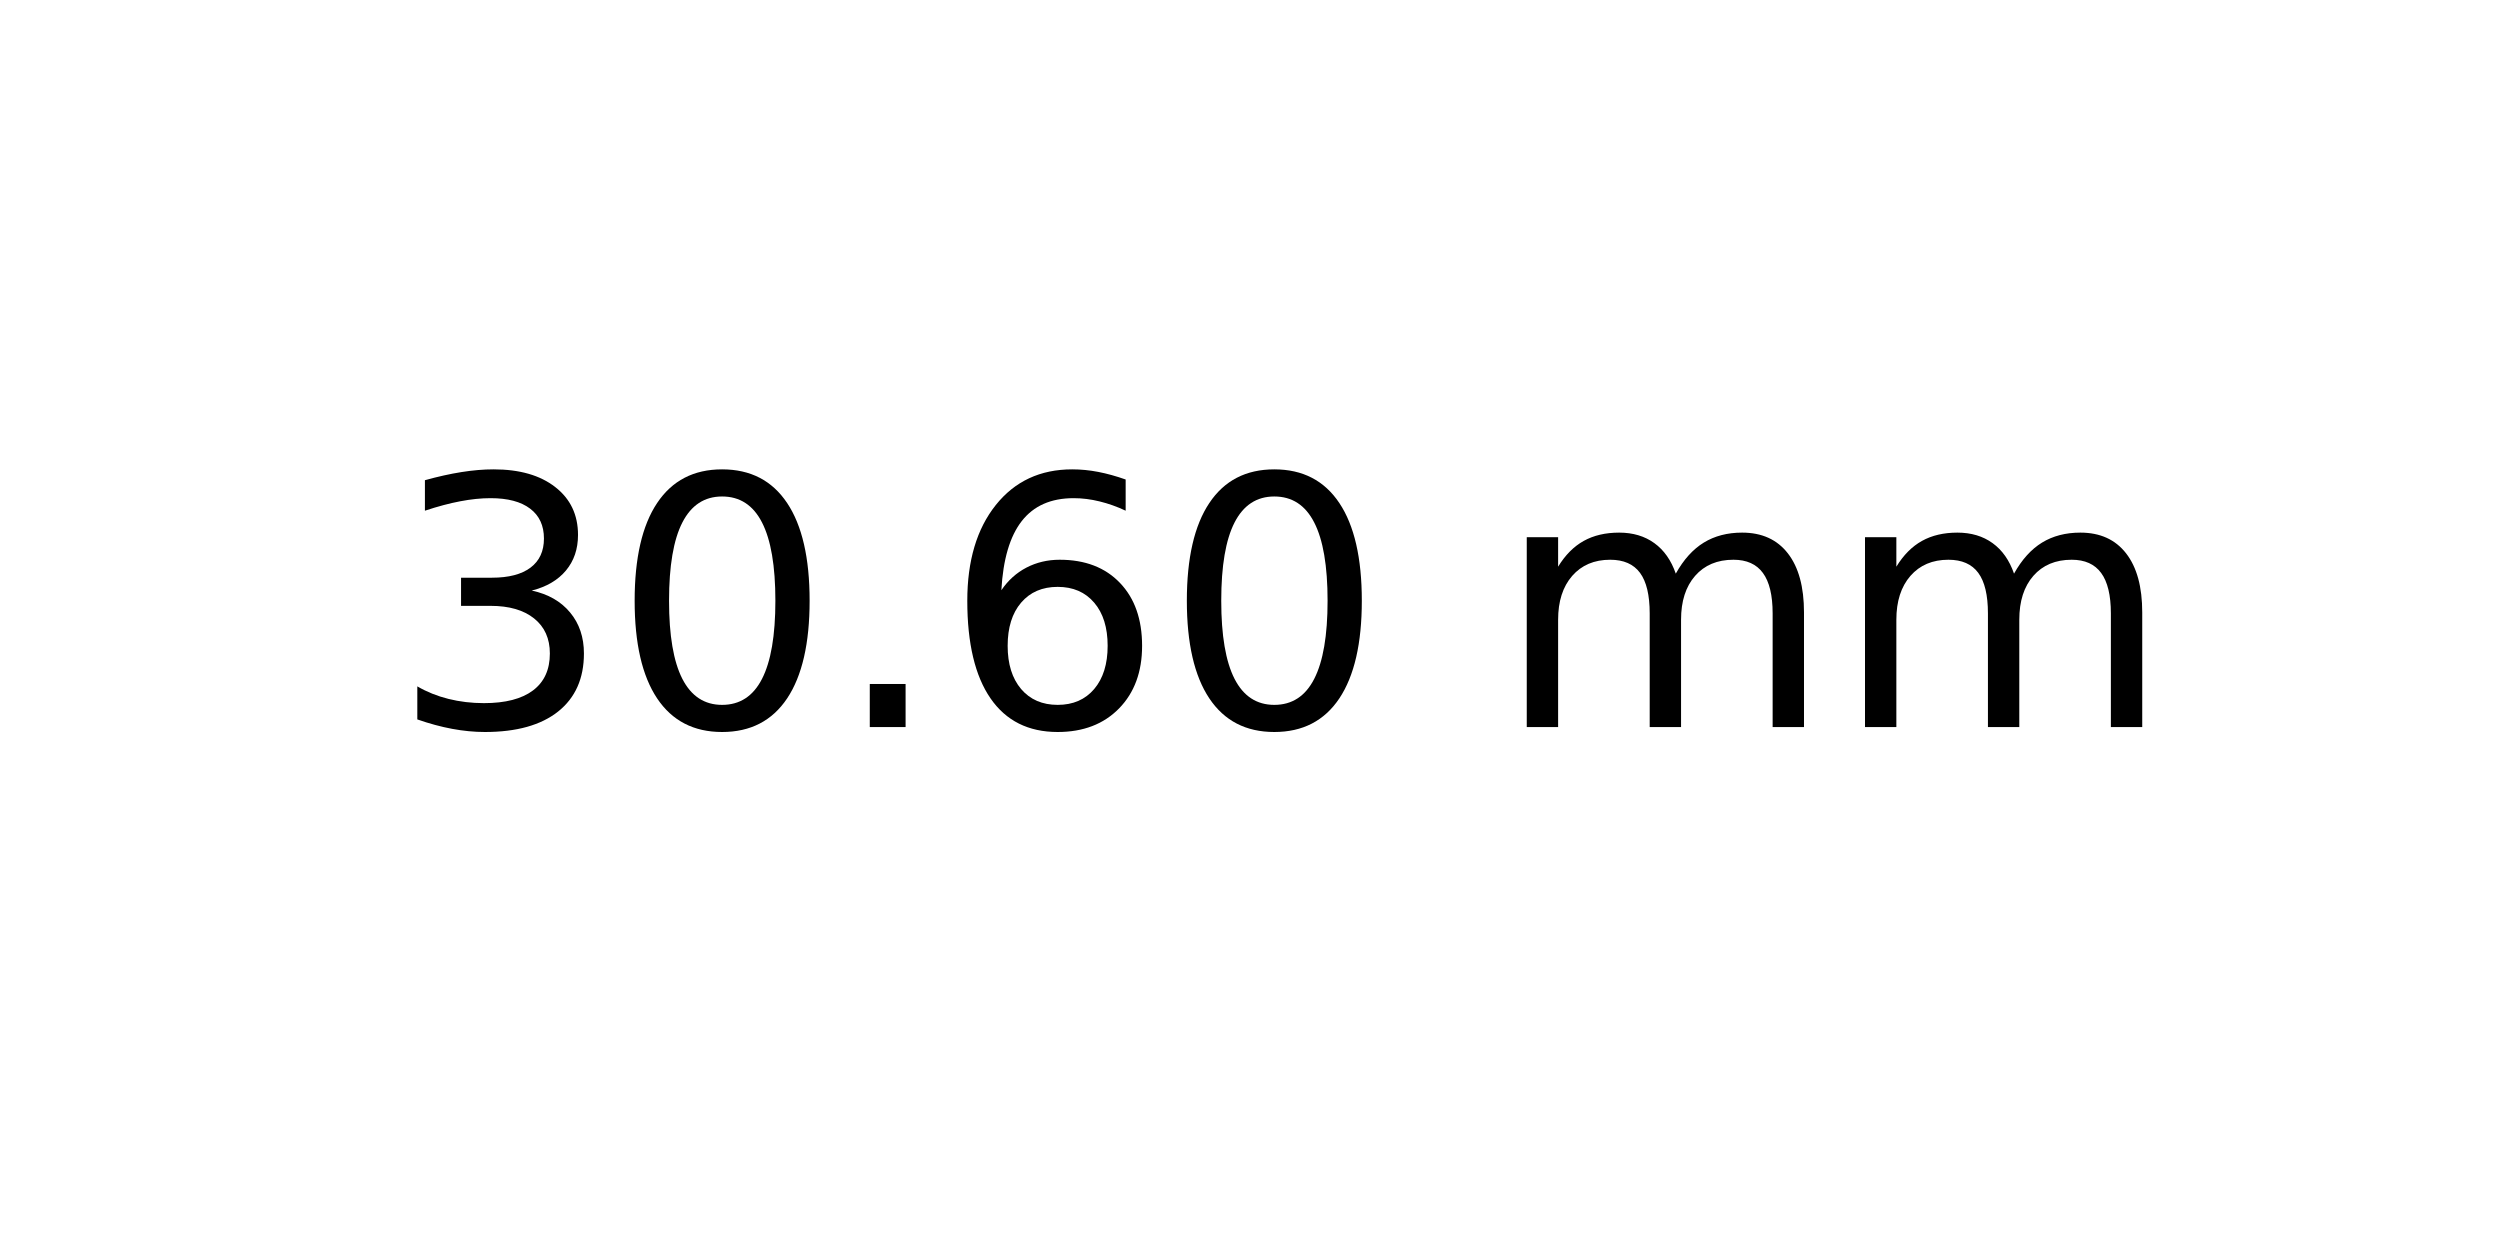
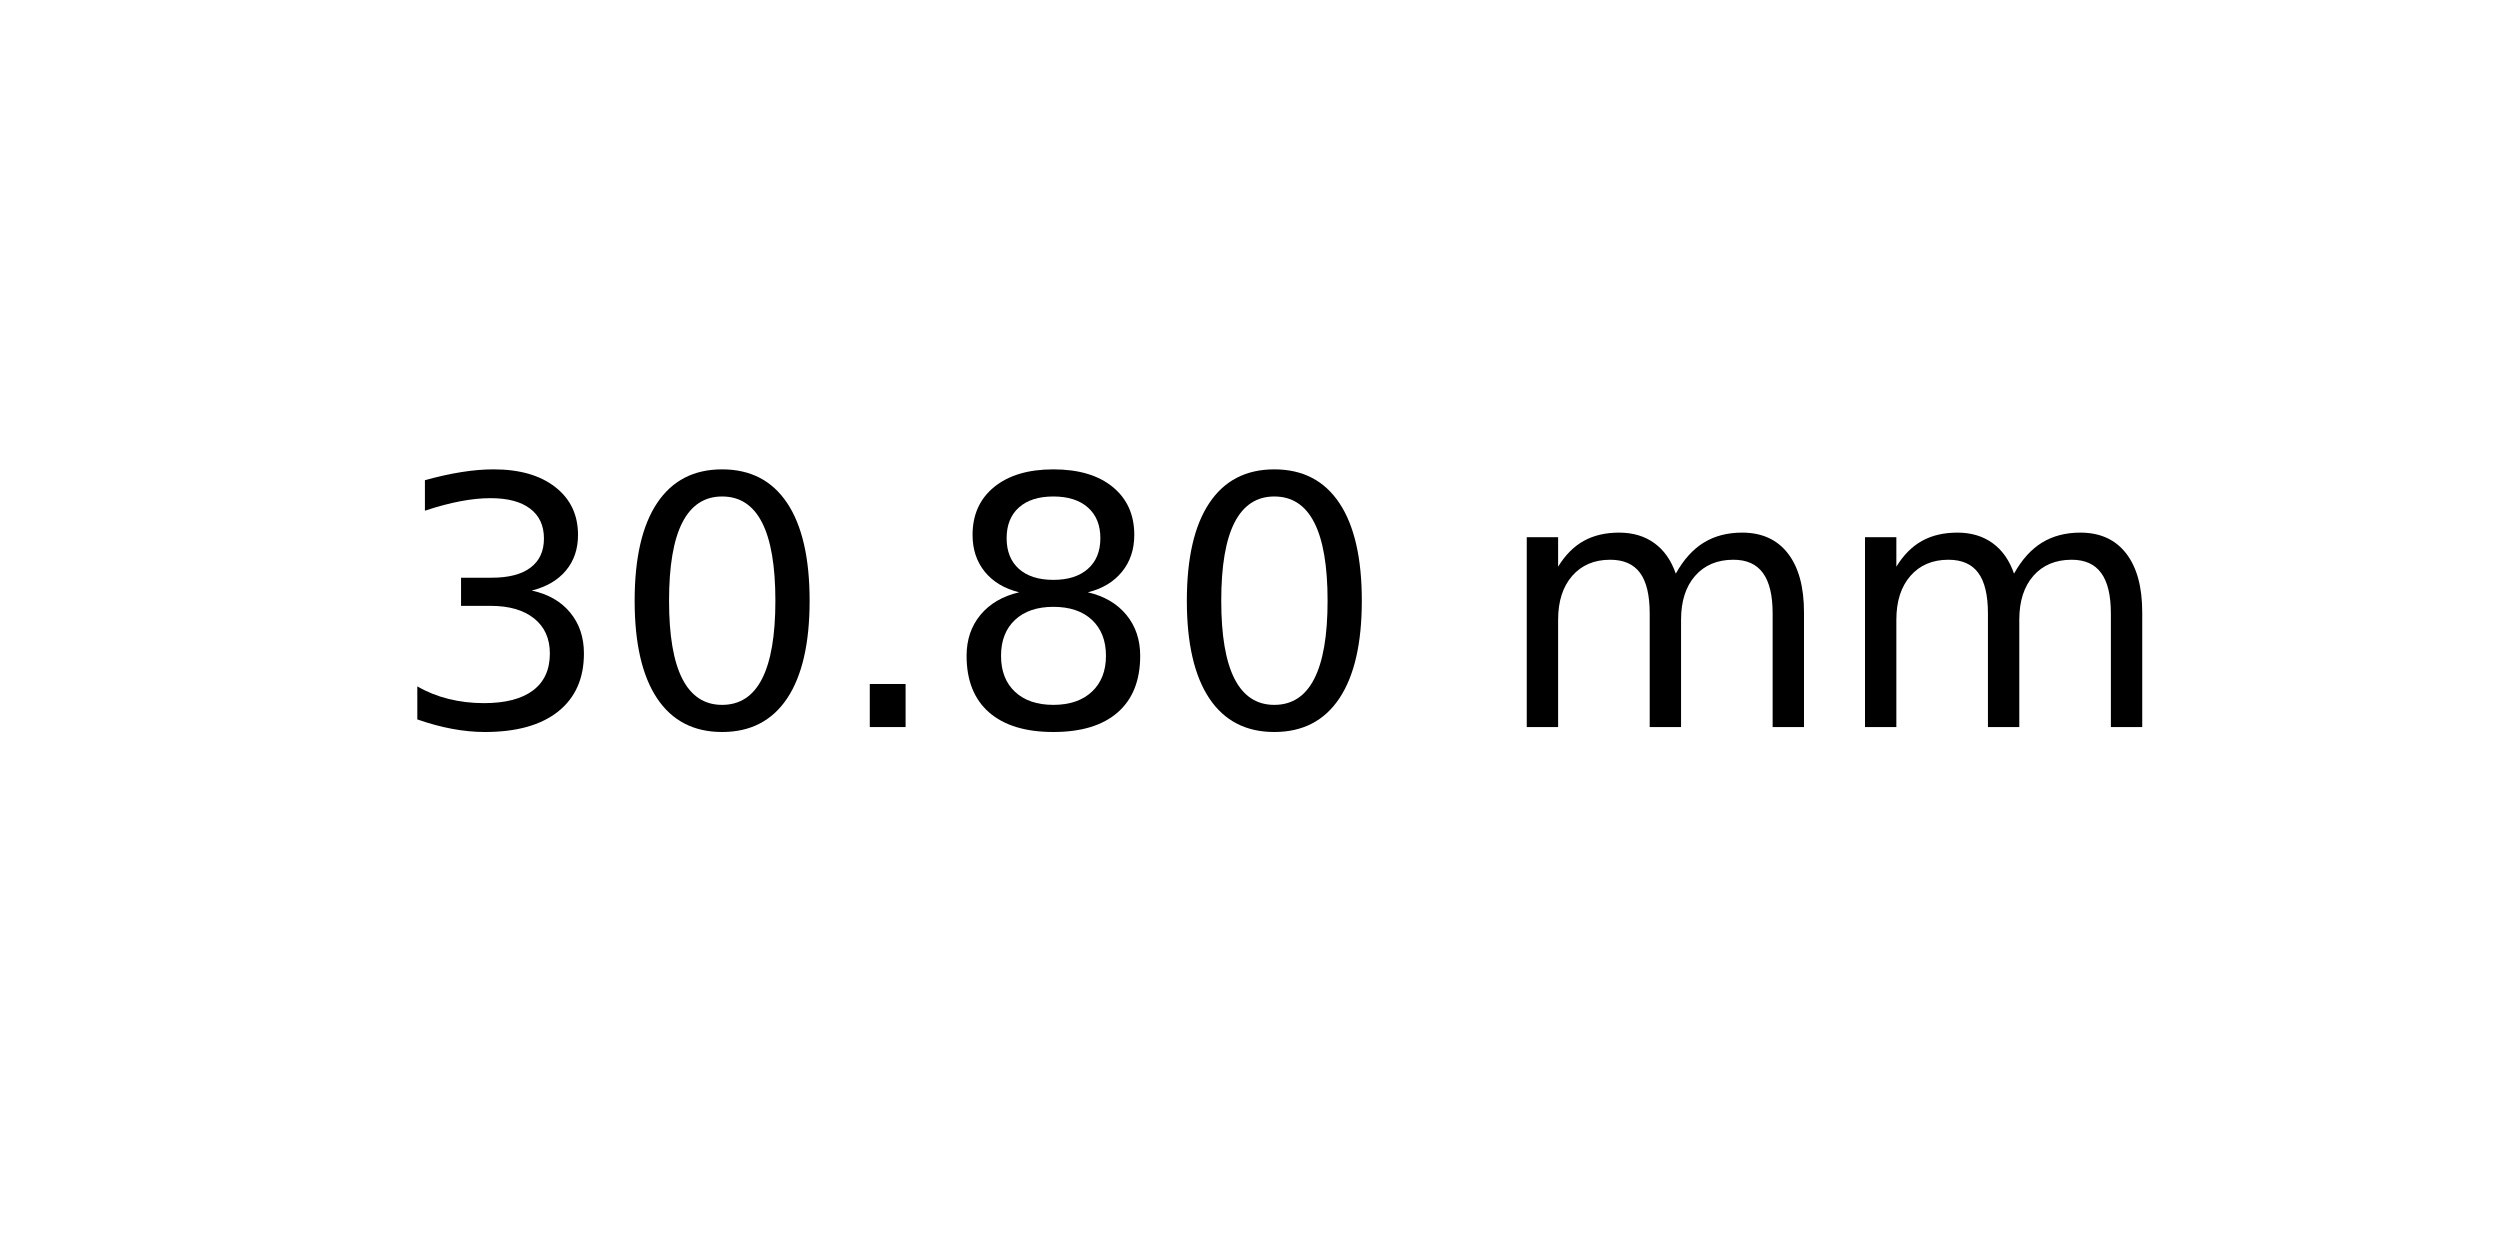
<svg xmlns="http://www.w3.org/2000/svg" xmlns:xlink="http://www.w3.org/1999/xlink" width="72pt" height="36pt" viewBox="0 0 72 36" version="1.1">
  <defs>
    <style type="text/css">*{stroke-linejoin: round; stroke-linecap: butt}</style>
  </defs>
  <g id="figure_1">
    <g id="axes_1">
      <g id="text_1">
        <g transform="translate(11.25625 20.93937) scale(0.1 -0.1)">
          <defs>
            <path id="DejaVuSans-33" d="M 2597 2516  Q 3050 2419 3304 2112  Q 3559 1806 3559 1356  Q 3559 666 3084 287  Q 2609 -91 1734 -91  Q 1441 -91 1130 -33  Q 819 25 488 141  L 488 750  Q 750 597 1062 519  Q 1375 441 1716 441  Q 2309 441 2620 675  Q 2931 909 2931 1356  Q 2931 1769 2642 2001  Q 2353 2234 1838 2234  L 1294 2234  L 1294 2753  L 1863 2753  Q 2328 2753 2575 2939  Q 2822 3125 2822 3475  Q 2822 3834 2567 4026  Q 2313 4219 1838 4219  Q 1578 4219 1281 4162  Q 984 4106 628 3988  L 628 4550  Q 988 4650 1302 4700  Q 1616 4750 1894 4750  Q 2613 4750 3031 4423  Q 3450 4097 3450 3541  Q 3450 3153 3228 2886  Q 3006 2619 2597 2516  z " transform="scale(0.015625)" />
            <path id="DejaVuSans-30" d="M 2034 4250  Q 1547 4250 1301 3770  Q 1056 3291 1056 2328  Q 1056 1369 1301 889  Q 1547 409 2034 409  Q 2525 409 2770 889  Q 3016 1369 3016 2328  Q 3016 3291 2770 3770  Q 2525 4250 2034 4250  z M 2034 4750  Q 2819 4750 3233 4129  Q 3647 3509 3647 2328  Q 3647 1150 3233 529  Q 2819 -91 2034 -91  Q 1250 -91 836 529  Q 422 1150 422 2328  Q 422 3509 836 4129  Q 1250 4750 2034 4750  z " transform="scale(0.015625)" />
            <path id="DejaVuSans-2e" d="M 684 794  L 1344 794  L 1344 0  L 684 0  L 684 794  z " transform="scale(0.015625)" />
-             <path id="DejaVuSans-36" d="M 2113 2584  Q 1688 2584 1439 2293  Q 1191 2003 1191 1497  Q 1191 994 1439 701  Q 1688 409 2113 409  Q 2538 409 2786 701  Q 3034 994 3034 1497  Q 3034 2003 2786 2293  Q 2538 2584 2113 2584  z M 3366 4563  L 3366 3988  Q 3128 4100 2886 4159  Q 2644 4219 2406 4219  Q 1781 4219 1451 3797  Q 1122 3375 1075 2522  Q 1259 2794 1537 2939  Q 1816 3084 2150 3084  Q 2853 3084 3261 2657  Q 3669 2231 3669 1497  Q 3669 778 3244 343  Q 2819 -91 2113 -91  Q 1303 -91 875 529  Q 447 1150 447 2328  Q 447 3434 972 4092  Q 1497 4750 2381 4750  Q 2619 4750 2861 4703  Q 3103 4656 3366 4563  z " transform="scale(0.015625)" />
+             <path id="DejaVuSans-38" d="M 2034 2216  Q 1584 2216 1326 1975  Q 1069 1734 1069 1313  Q 1069 891 1326 650  Q 1584 409 2034 409  Q 2484 409 2743 651  Q 3003 894 3003 1313  Q 3003 1734 2745 1975  Q 2488 2216 2034 2216  z M 1403 2484  Q 997 2584 770 2862  Q 544 3141 544 3541  Q 544 4100 942 4425  Q 1341 4750 2034 4750  Q 2731 4750 3128 4425  Q 3525 4100 3525 3541  Q 3525 3141 3298 2862  Q 3072 2584 2669 2484  Q 3125 2378 3379 2068  Q 3634 1759 3634 1313  Q 3634 634 3220 271  Q 2806 -91 2034 -91  Q 1263 -91 848 271  Q 434 634 434 1313  Q 434 1759 690 2068  Q 947 2378 1403 2484  z M 1172 3481  Q 1172 3119 1398 2916  Q 1625 2713 2034 2713  Q 2441 2713 2670 2916  Q 2900 3119 2900 3481  Q 2900 3844 2670 4047  Q 2441 4250 2034 4250  Q 1625 4250 1398 4047  Q 1172 3844 1172 3481  z " transform="scale(0.015625)" />
            <path id="DejaVuSans-20" transform="scale(0.015625)" />
            <path id="DejaVuSans-6d" d="M 3328 2828  Q 3544 3216 3844 3400  Q 4144 3584 4550 3584  Q 5097 3584 5394 3201  Q 5691 2819 5691 2113  L 5691 0  L 5113 0  L 5113 2094  Q 5113 2597 4934 2840  Q 4756 3084 4391 3084  Q 3944 3084 3684 2787  Q 3425 2491 3425 1978  L 3425 0  L 2847 0  L 2847 2094  Q 2847 2600 2669 2842  Q 2491 3084 2119 3084  Q 1678 3084 1418 2786  Q 1159 2488 1159 1978  L 1159 0  L 581 0  L 581 3500  L 1159 3500  L 1159 2956  Q 1356 3278 1631 3431  Q 1906 3584 2284 3584  Q 2666 3584 2933 3390  Q 3200 3197 3328 2828  z " transform="scale(0.015625)" />
          </defs>
          <use xlink:href="#DejaVuSans-33" />
          <use xlink:href="#DejaVuSans-30" x="63.623" />
          <use xlink:href="#DejaVuSans-2e" x="127.246" />
-           <use xlink:href="#DejaVuSans-36" x="159.033" />
+           <use xlink:href="#DejaVuSans-38" x="159.033" />
          <use xlink:href="#DejaVuSans-30" x="222.656" />
          <use xlink:href="#DejaVuSans-20" x="286.279" />
          <use xlink:href="#DejaVuSans-6d" x="318.066" />
          <use xlink:href="#DejaVuSans-6d" x="415.479" />
        </g>
      </g>
    </g>
  </g>
</svg>
